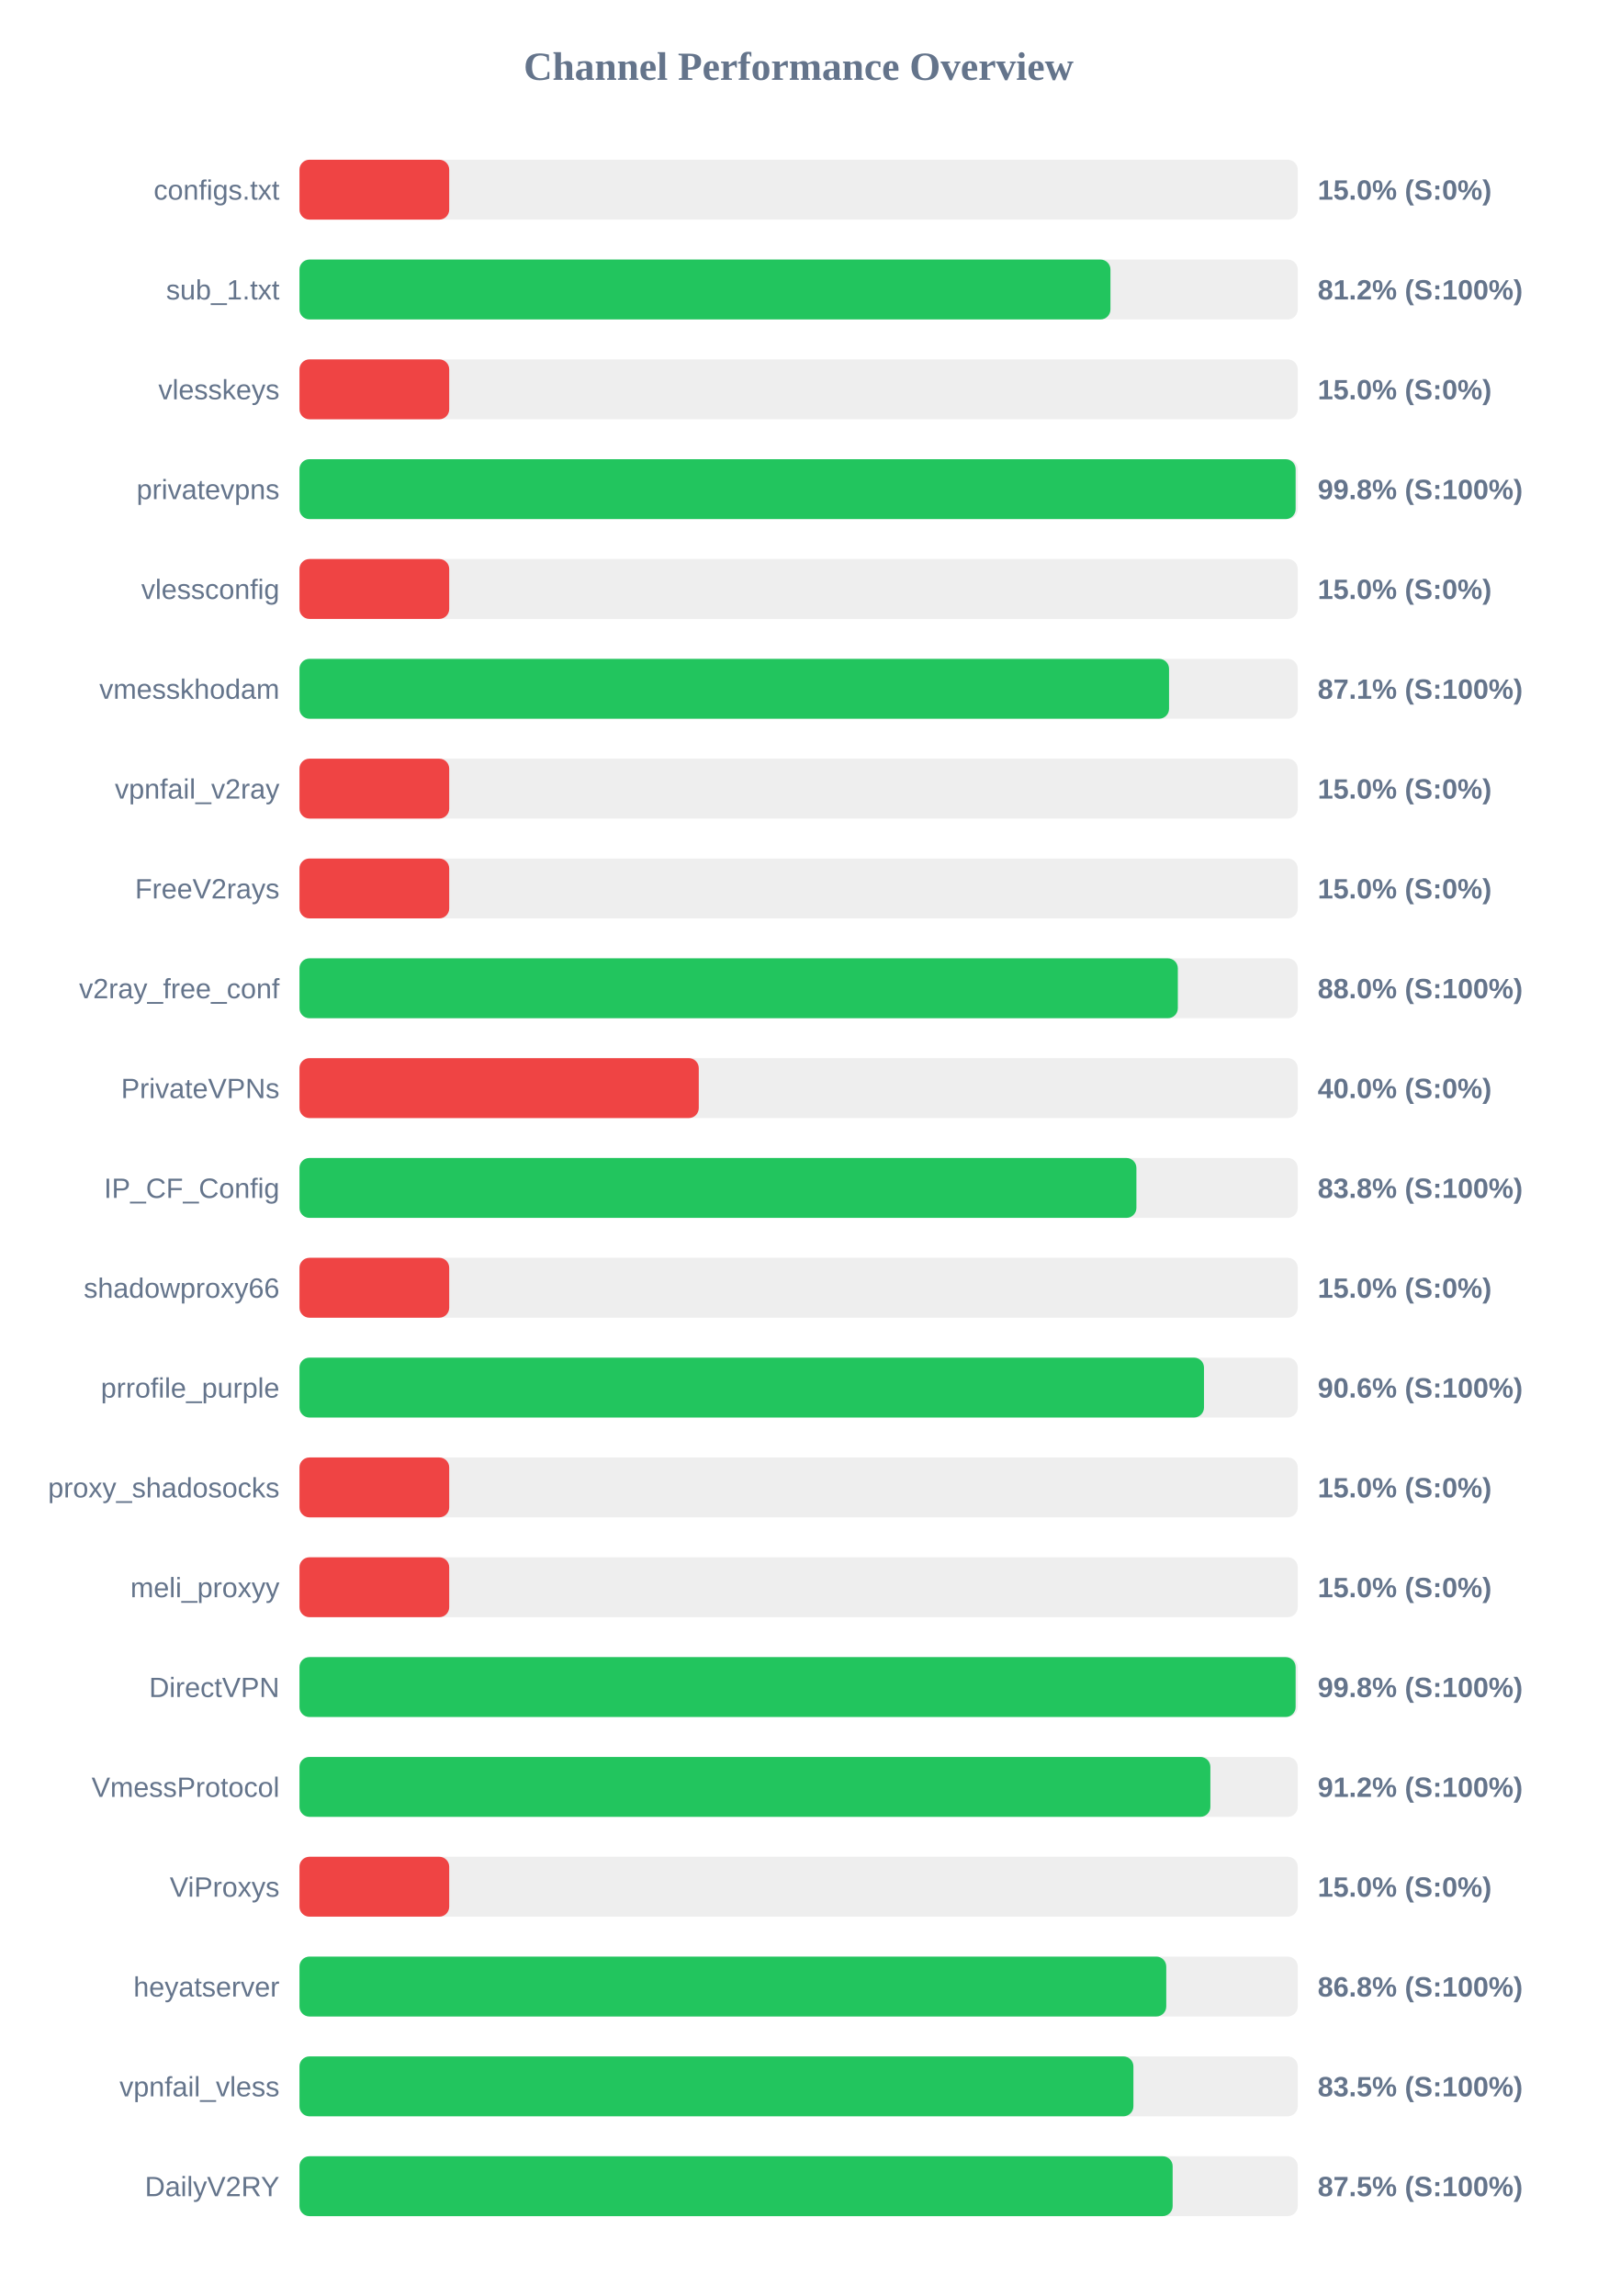
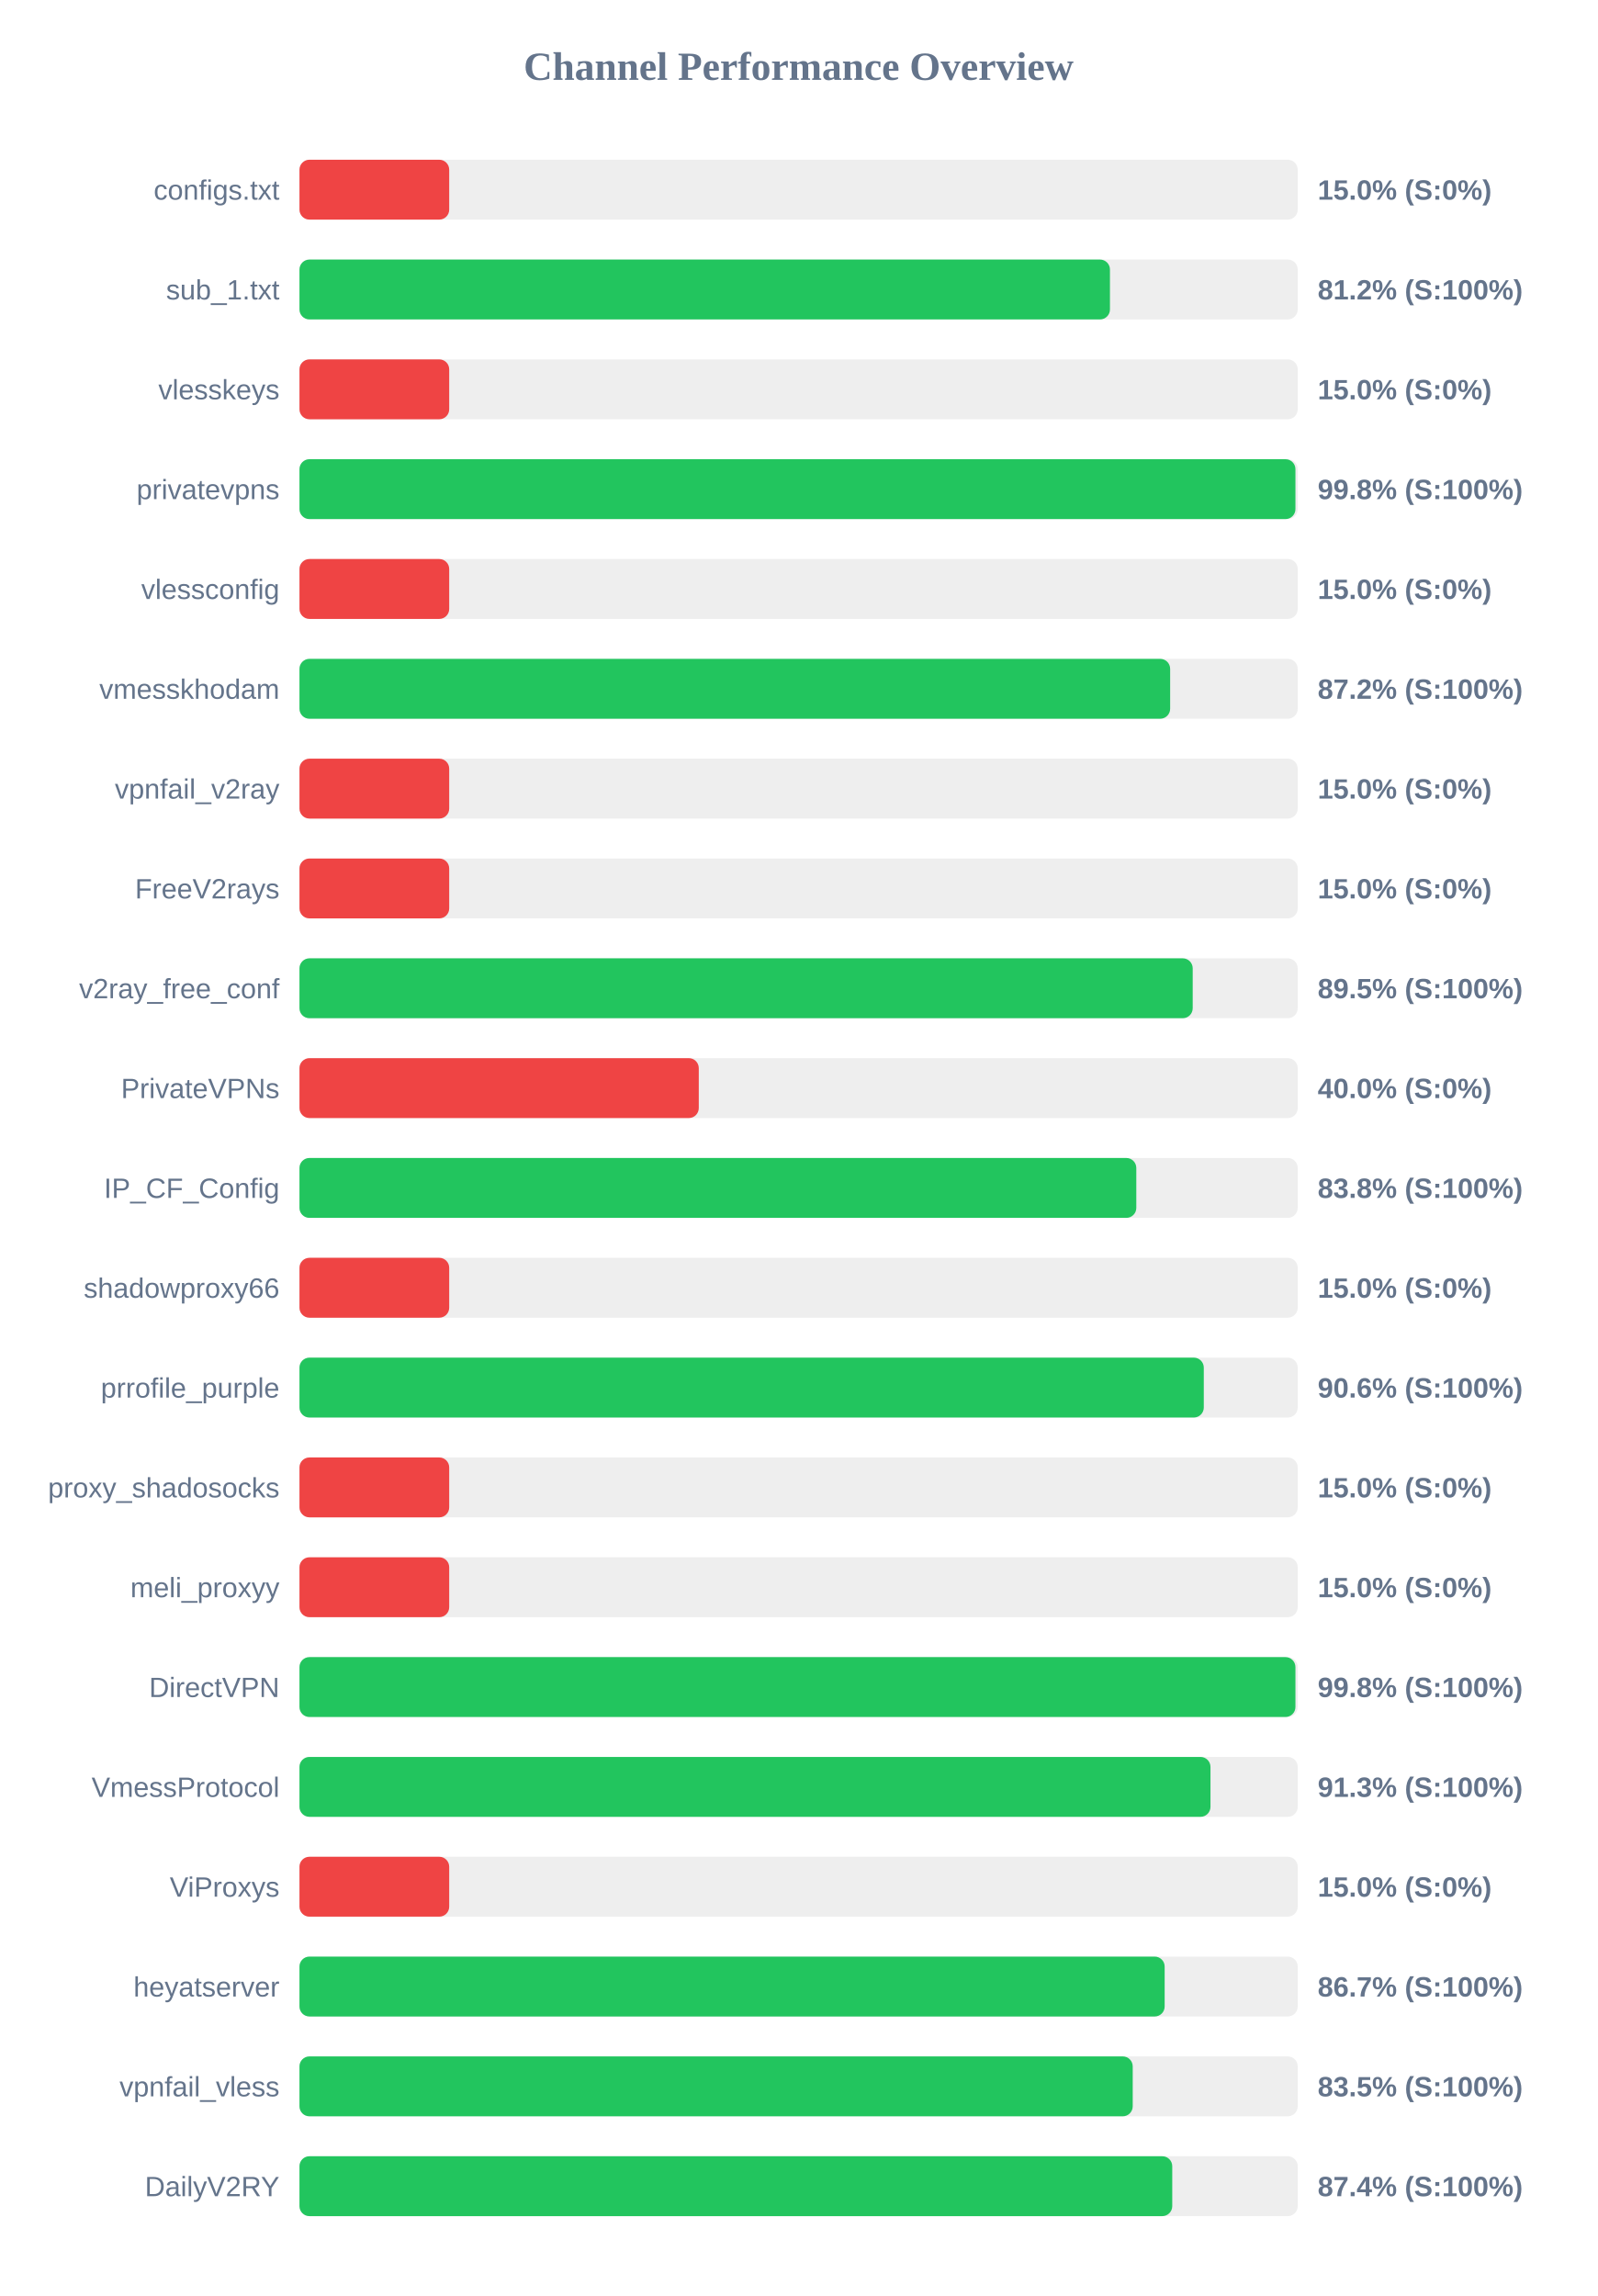
<svg xmlns="http://www.w3.org/2000/svg" width="800" height="1150" version="1.1">
  <style>
        .row { font: 14px Arial; fill: #64748b; }
        .score { font: bold 14px Arial; fill: #64748b; }
    </style>
  <text x="400" y="40" text-anchor="middle" font-size="20px" font-weight="bold" fill="#64748b">Channel Performance Overview</text>
  <rect x="150" y="80" width="500" height="30" fill="#eee" rx="5" />
  <rect x="150" y="80" width="75.0" height="30" fill="#ef4444" rx="5" />
  <text x="140" y="100" text-anchor="end" class="row">configs.txt</text>
  <text x="660" y="100" text-anchor="start" class="score">15.0% (S:0%)</text>
  <rect x="150" y="130" width="500" height="30" fill="#eee" rx="5" />
-   <rect x="150" y="130" width="406.2" height="30" fill="#22c55e" rx="5" />
+   <rect x="150" y="130" width="405.95" height="30" fill="#22c55e" rx="5" />
  <text x="140" y="150" text-anchor="end" class="row">sub_1.txt</text>
  <text x="660" y="150" text-anchor="start" class="score">81.2% (S:100%)</text>
  <rect x="150" y="180" width="500" height="30" fill="#eee" rx="5" />
  <rect x="150" y="180" width="75.0" height="30" fill="#ef4444" rx="5" />
  <text x="140" y="200" text-anchor="end" class="row">vlesskeys</text>
  <text x="660" y="200" text-anchor="start" class="score">15.0% (S:0%)</text>
  <rect x="150" y="230" width="500" height="30" fill="#eee" rx="5" />
-   <rect x="150" y="230" width="498.95" height="30" fill="#22c55e" rx="5" />
+   <rect x="150" y="230" width="498.85" height="30" fill="#22c55e" rx="5" />
  <text x="140" y="250" text-anchor="end" class="row">privatevpns</text>
  <text x="660" y="250" text-anchor="start" class="score">99.8% (S:100%)</text>
  <rect x="150" y="280" width="500" height="30" fill="#eee" rx="5" />
  <rect x="150" y="280" width="75.0" height="30" fill="#ef4444" rx="5" />
  <text x="140" y="300" text-anchor="end" class="row">vlessconfig</text>
  <text x="660" y="300" text-anchor="start" class="score">15.0% (S:0%)</text>
  <rect x="150" y="330" width="500" height="30" fill="#eee" rx="5" />
-   <rect x="150" y="330" width="435.55" height="30" fill="#22c55e" rx="5" />
+   <rect x="150" y="330" width="436.1" height="30" fill="#22c55e" rx="5" />
  <text x="140" y="350" text-anchor="end" class="row">vmesskhodam</text>
-   <text x="660" y="350" text-anchor="start" class="score">87.1% (S:100%)</text>
+   <text x="660" y="350" text-anchor="start" class="score">87.2% (S:100%)</text>
  <rect x="150" y="380" width="500" height="30" fill="#eee" rx="5" />
  <rect x="150" y="380" width="75.0" height="30" fill="#ef4444" rx="5" />
  <text x="140" y="400" text-anchor="end" class="row">vpnfail_v2ray</text>
  <text x="660" y="400" text-anchor="start" class="score">15.0% (S:0%)</text>
  <rect x="150" y="430" width="500" height="30" fill="#eee" rx="5" />
  <rect x="150" y="430" width="75.0" height="30" fill="#ef4444" rx="5" />
  <text x="140" y="450" text-anchor="end" class="row">FreeV2rays</text>
  <text x="660" y="450" text-anchor="start" class="score">15.0% (S:0%)</text>
  <rect x="150" y="480" width="500" height="30" fill="#eee" rx="5" />
-   <rect x="150" y="480" width="439.95" height="30" fill="#22c55e" rx="5" />
+   <rect x="150" y="480" width="447.4" height="30" fill="#22c55e" rx="5" />
  <text x="140" y="500" text-anchor="end" class="row">v2ray_free_conf</text>
-   <text x="660" y="500" text-anchor="start" class="score">88.0% (S:100%)</text>
+   <text x="660" y="500" text-anchor="start" class="score">89.5% (S:100%)</text>
  <rect x="150" y="530" width="500" height="30" fill="#eee" rx="5" />
  <rect x="150" y="530" width="200.0" height="30" fill="#ef4444" rx="5" />
  <text x="140" y="550" text-anchor="end" class="row">PrivateVPNs</text>
  <text x="660" y="550" text-anchor="start" class="score">40.0% (S:0%)</text>
  <rect x="150" y="580" width="500" height="30" fill="#eee" rx="5" />
-   <rect x="150" y="580" width="419.2" height="30" fill="#22c55e" rx="5" />
+   <rect x="150" y="580" width="419.15" height="30" fill="#22c55e" rx="5" />
  <text x="140" y="600" text-anchor="end" class="row">IP_CF_Config</text>
  <text x="660" y="600" text-anchor="start" class="score">83.8% (S:100%)</text>
  <rect x="150" y="630" width="500" height="30" fill="#eee" rx="5" />
  <rect x="150" y="630" width="75.0" height="30" fill="#ef4444" rx="5" />
  <text x="140" y="650" text-anchor="end" class="row">shadowproxy66</text>
  <text x="660" y="650" text-anchor="start" class="score">15.0% (S:0%)</text>
  <rect x="150" y="680" width="500" height="30" fill="#eee" rx="5" />
-   <rect x="150" y="680" width="453.05" height="30" fill="#22c55e" rx="5" />
+   <rect x="150" y="680" width="452.95" height="30" fill="#22c55e" rx="5" />
  <text x="140" y="700" text-anchor="end" class="row">prrofile_purple</text>
  <text x="660" y="700" text-anchor="start" class="score">90.6% (S:100%)</text>
  <rect x="150" y="730" width="500" height="30" fill="#eee" rx="5" />
  <rect x="150" y="730" width="75.0" height="30" fill="#ef4444" rx="5" />
  <text x="140" y="750" text-anchor="end" class="row">proxy_shadosocks</text>
  <text x="660" y="750" text-anchor="start" class="score">15.0% (S:0%)</text>
  <rect x="150" y="780" width="500" height="30" fill="#eee" rx="5" />
  <rect x="150" y="780" width="75.0" height="30" fill="#ef4444" rx="5" />
  <text x="140" y="800" text-anchor="end" class="row">meli_proxyy</text>
  <text x="660" y="800" text-anchor="start" class="score">15.0% (S:0%)</text>
  <rect x="150" y="830" width="500" height="30" fill="#eee" rx="5" />
-   <rect x="150" y="830" width="498.95" height="30" fill="#22c55e" rx="5" />
+   <rect x="150" y="830" width="498.85" height="30" fill="#22c55e" rx="5" />
  <text x="140" y="850" text-anchor="end" class="row">DirectVPN</text>
  <text x="660" y="850" text-anchor="start" class="score">99.8% (S:100%)</text>
  <rect x="150" y="880" width="500" height="30" fill="#eee" rx="5" />
-   <rect x="150" y="880" width="456.25" height="30" fill="#22c55e" rx="5" />
+   <rect x="150" y="880" width="456.3" height="30" fill="#22c55e" rx="5" />
  <text x="140" y="900" text-anchor="end" class="row">VmessProtocol</text>
-   <text x="660" y="900" text-anchor="start" class="score">91.2% (S:100%)</text>
+   <text x="660" y="900" text-anchor="start" class="score">91.3% (S:100%)</text>
  <rect x="150" y="930" width="500" height="30" fill="#eee" rx="5" />
  <rect x="150" y="930" width="75.0" height="30" fill="#ef4444" rx="5" />
  <text x="140" y="950" text-anchor="end" class="row">ViProxys</text>
  <text x="660" y="950" text-anchor="start" class="score">15.0% (S:0%)</text>
  <rect x="150" y="980" width="500" height="30" fill="#eee" rx="5" />
-   <rect x="150" y="980" width="434.15" height="30" fill="#22c55e" rx="5" />
+   <rect x="150" y="980" width="433.35" height="30" fill="#22c55e" rx="5" />
  <text x="140" y="1000" text-anchor="end" class="row">heyatserver</text>
-   <text x="660" y="1000" text-anchor="start" class="score">86.8% (S:100%)</text>
+   <text x="660" y="1000" text-anchor="start" class="score">86.7% (S:100%)</text>
  <rect x="150" y="1030" width="500" height="30" fill="#eee" rx="5" />
-   <rect x="150" y="1030" width="417.7" height="30" fill="#22c55e" rx="5" />
+   <rect x="150" y="1030" width="417.35" height="30" fill="#22c55e" rx="5" />
  <text x="140" y="1050" text-anchor="end" class="row">vpnfail_vless</text>
  <text x="660" y="1050" text-anchor="start" class="score">83.5% (S:100%)</text>
  <rect x="150" y="1080" width="500" height="30" fill="#eee" rx="5" />
-   <rect x="150" y="1080" width="437.35" height="30" fill="#22c55e" rx="5" />
+   <rect x="150" y="1080" width="437.15" height="30" fill="#22c55e" rx="5" />
  <text x="140" y="1100" text-anchor="end" class="row">DailyV2RY</text>
-   <text x="660" y="1100" text-anchor="start" class="score">87.5% (S:100%)</text>
+   <text x="660" y="1100" text-anchor="start" class="score">87.4% (S:100%)</text>
</svg>
